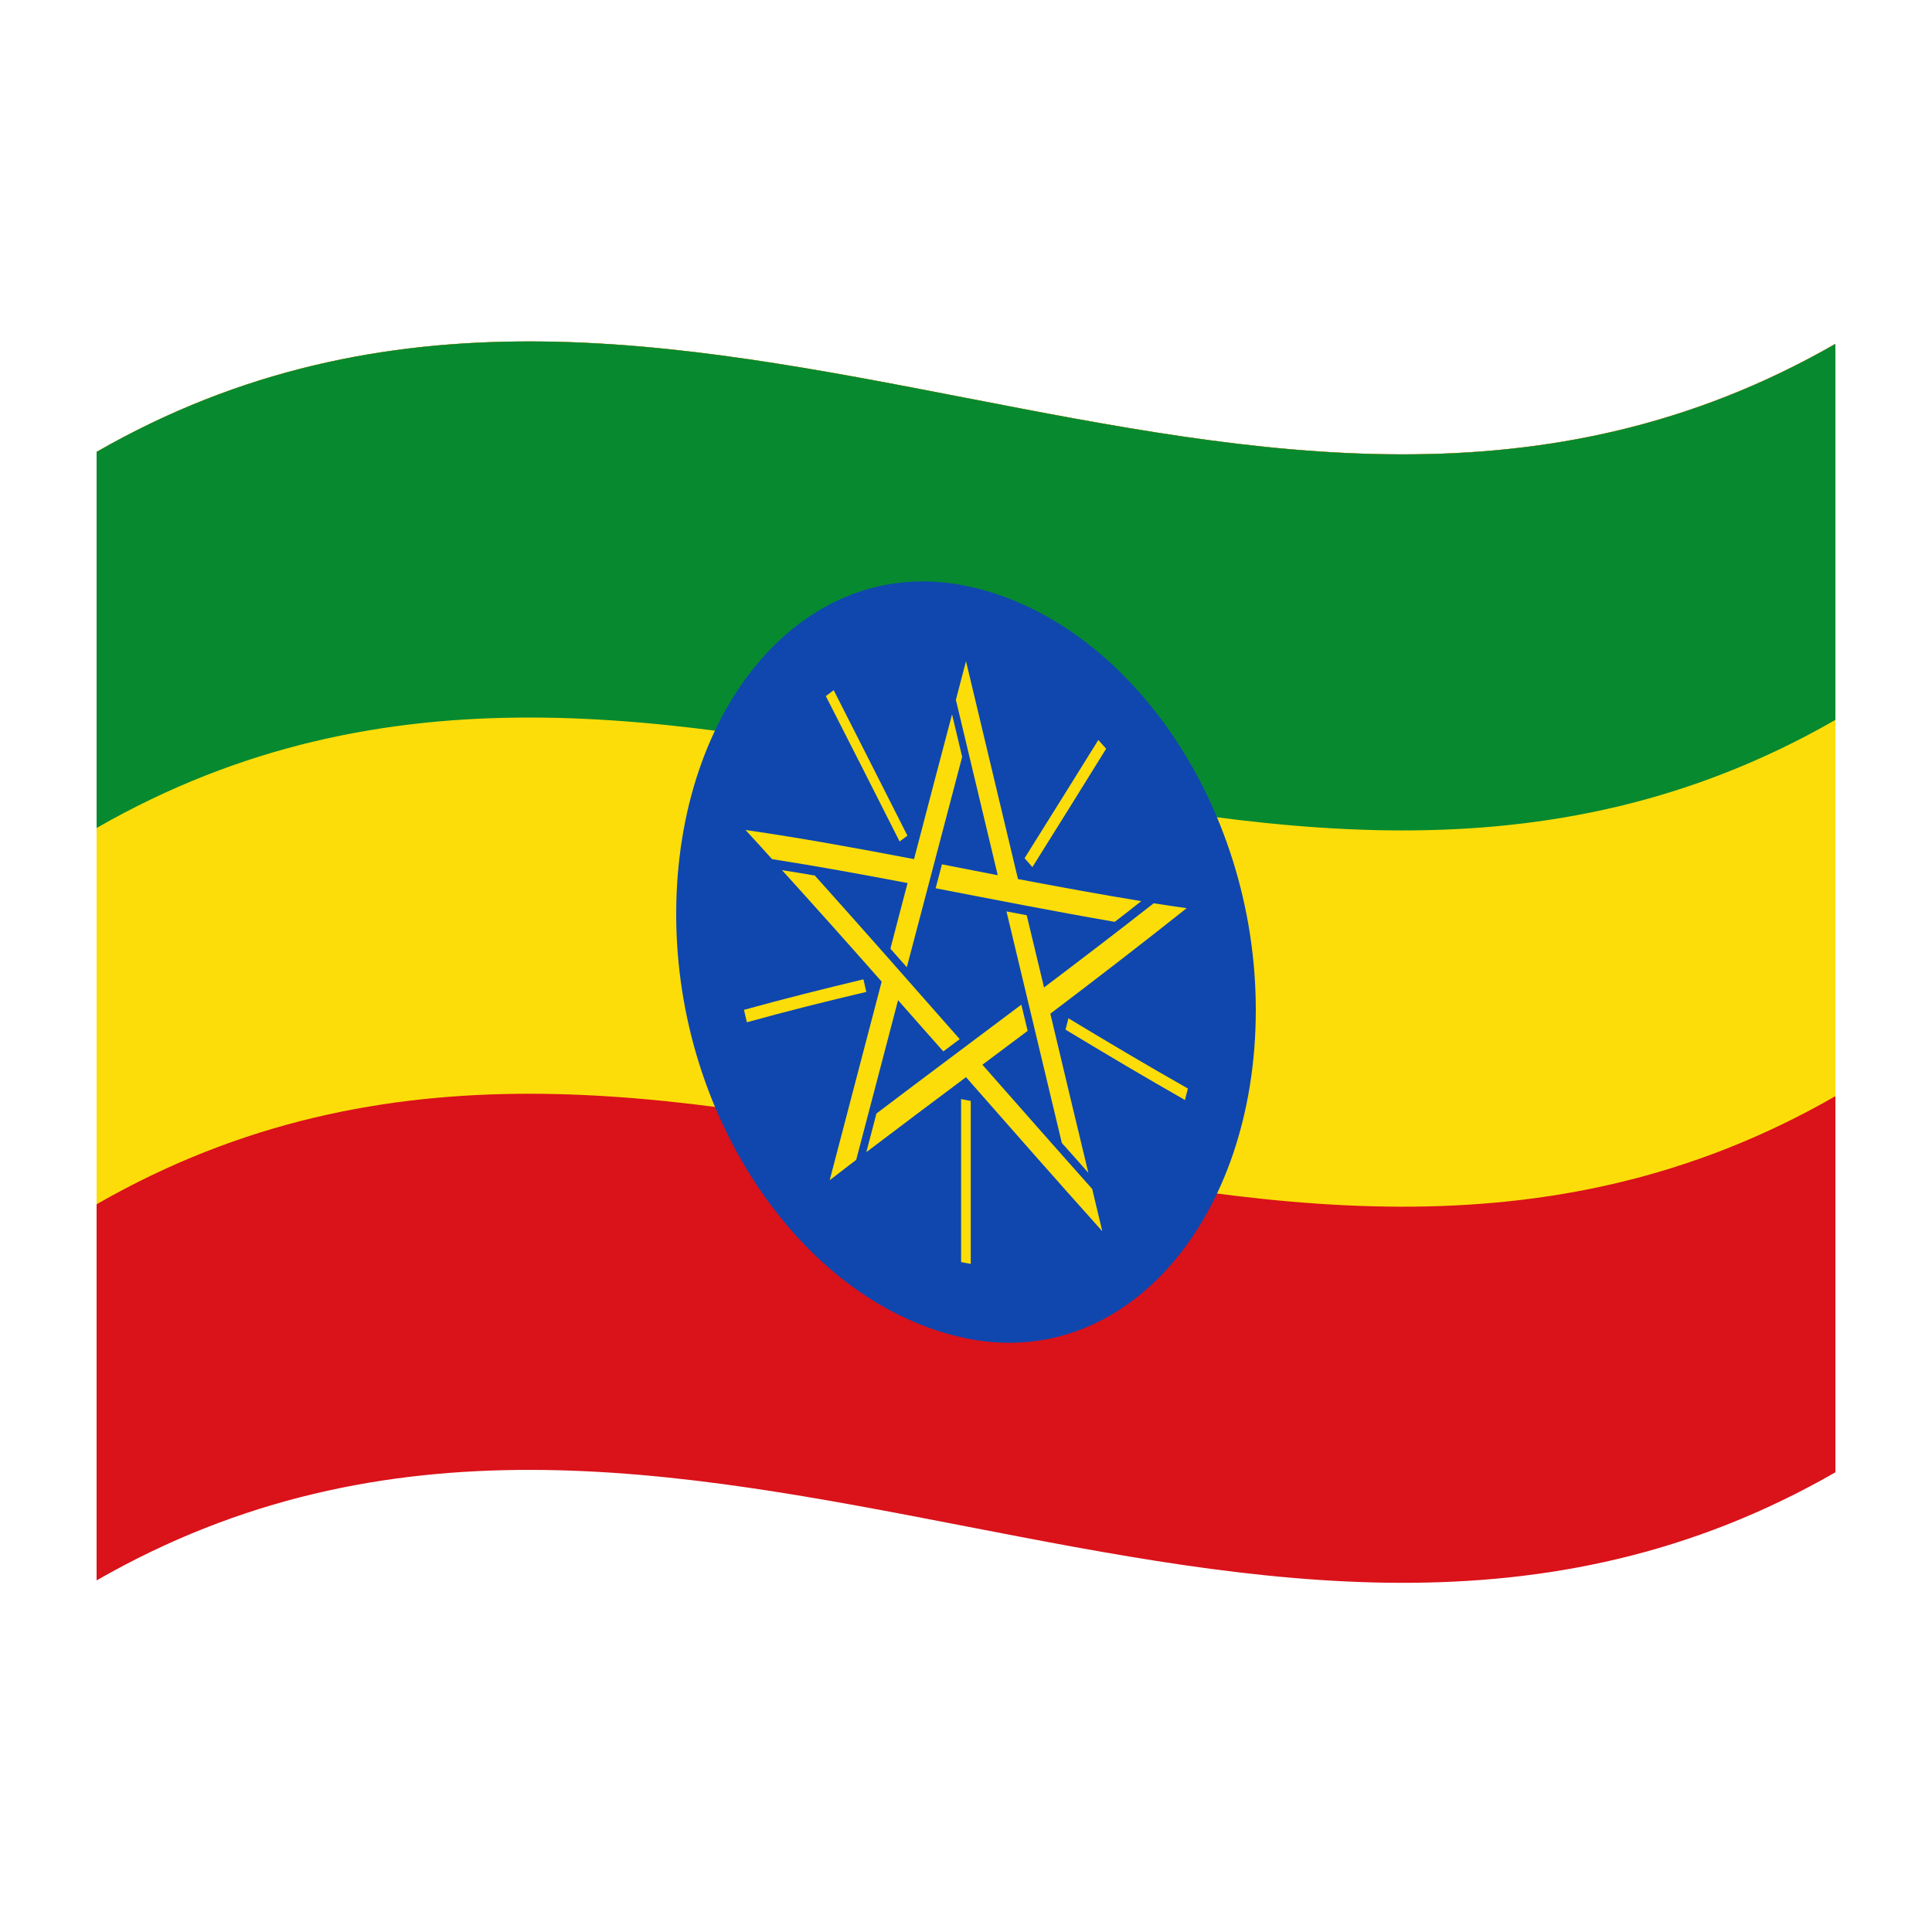
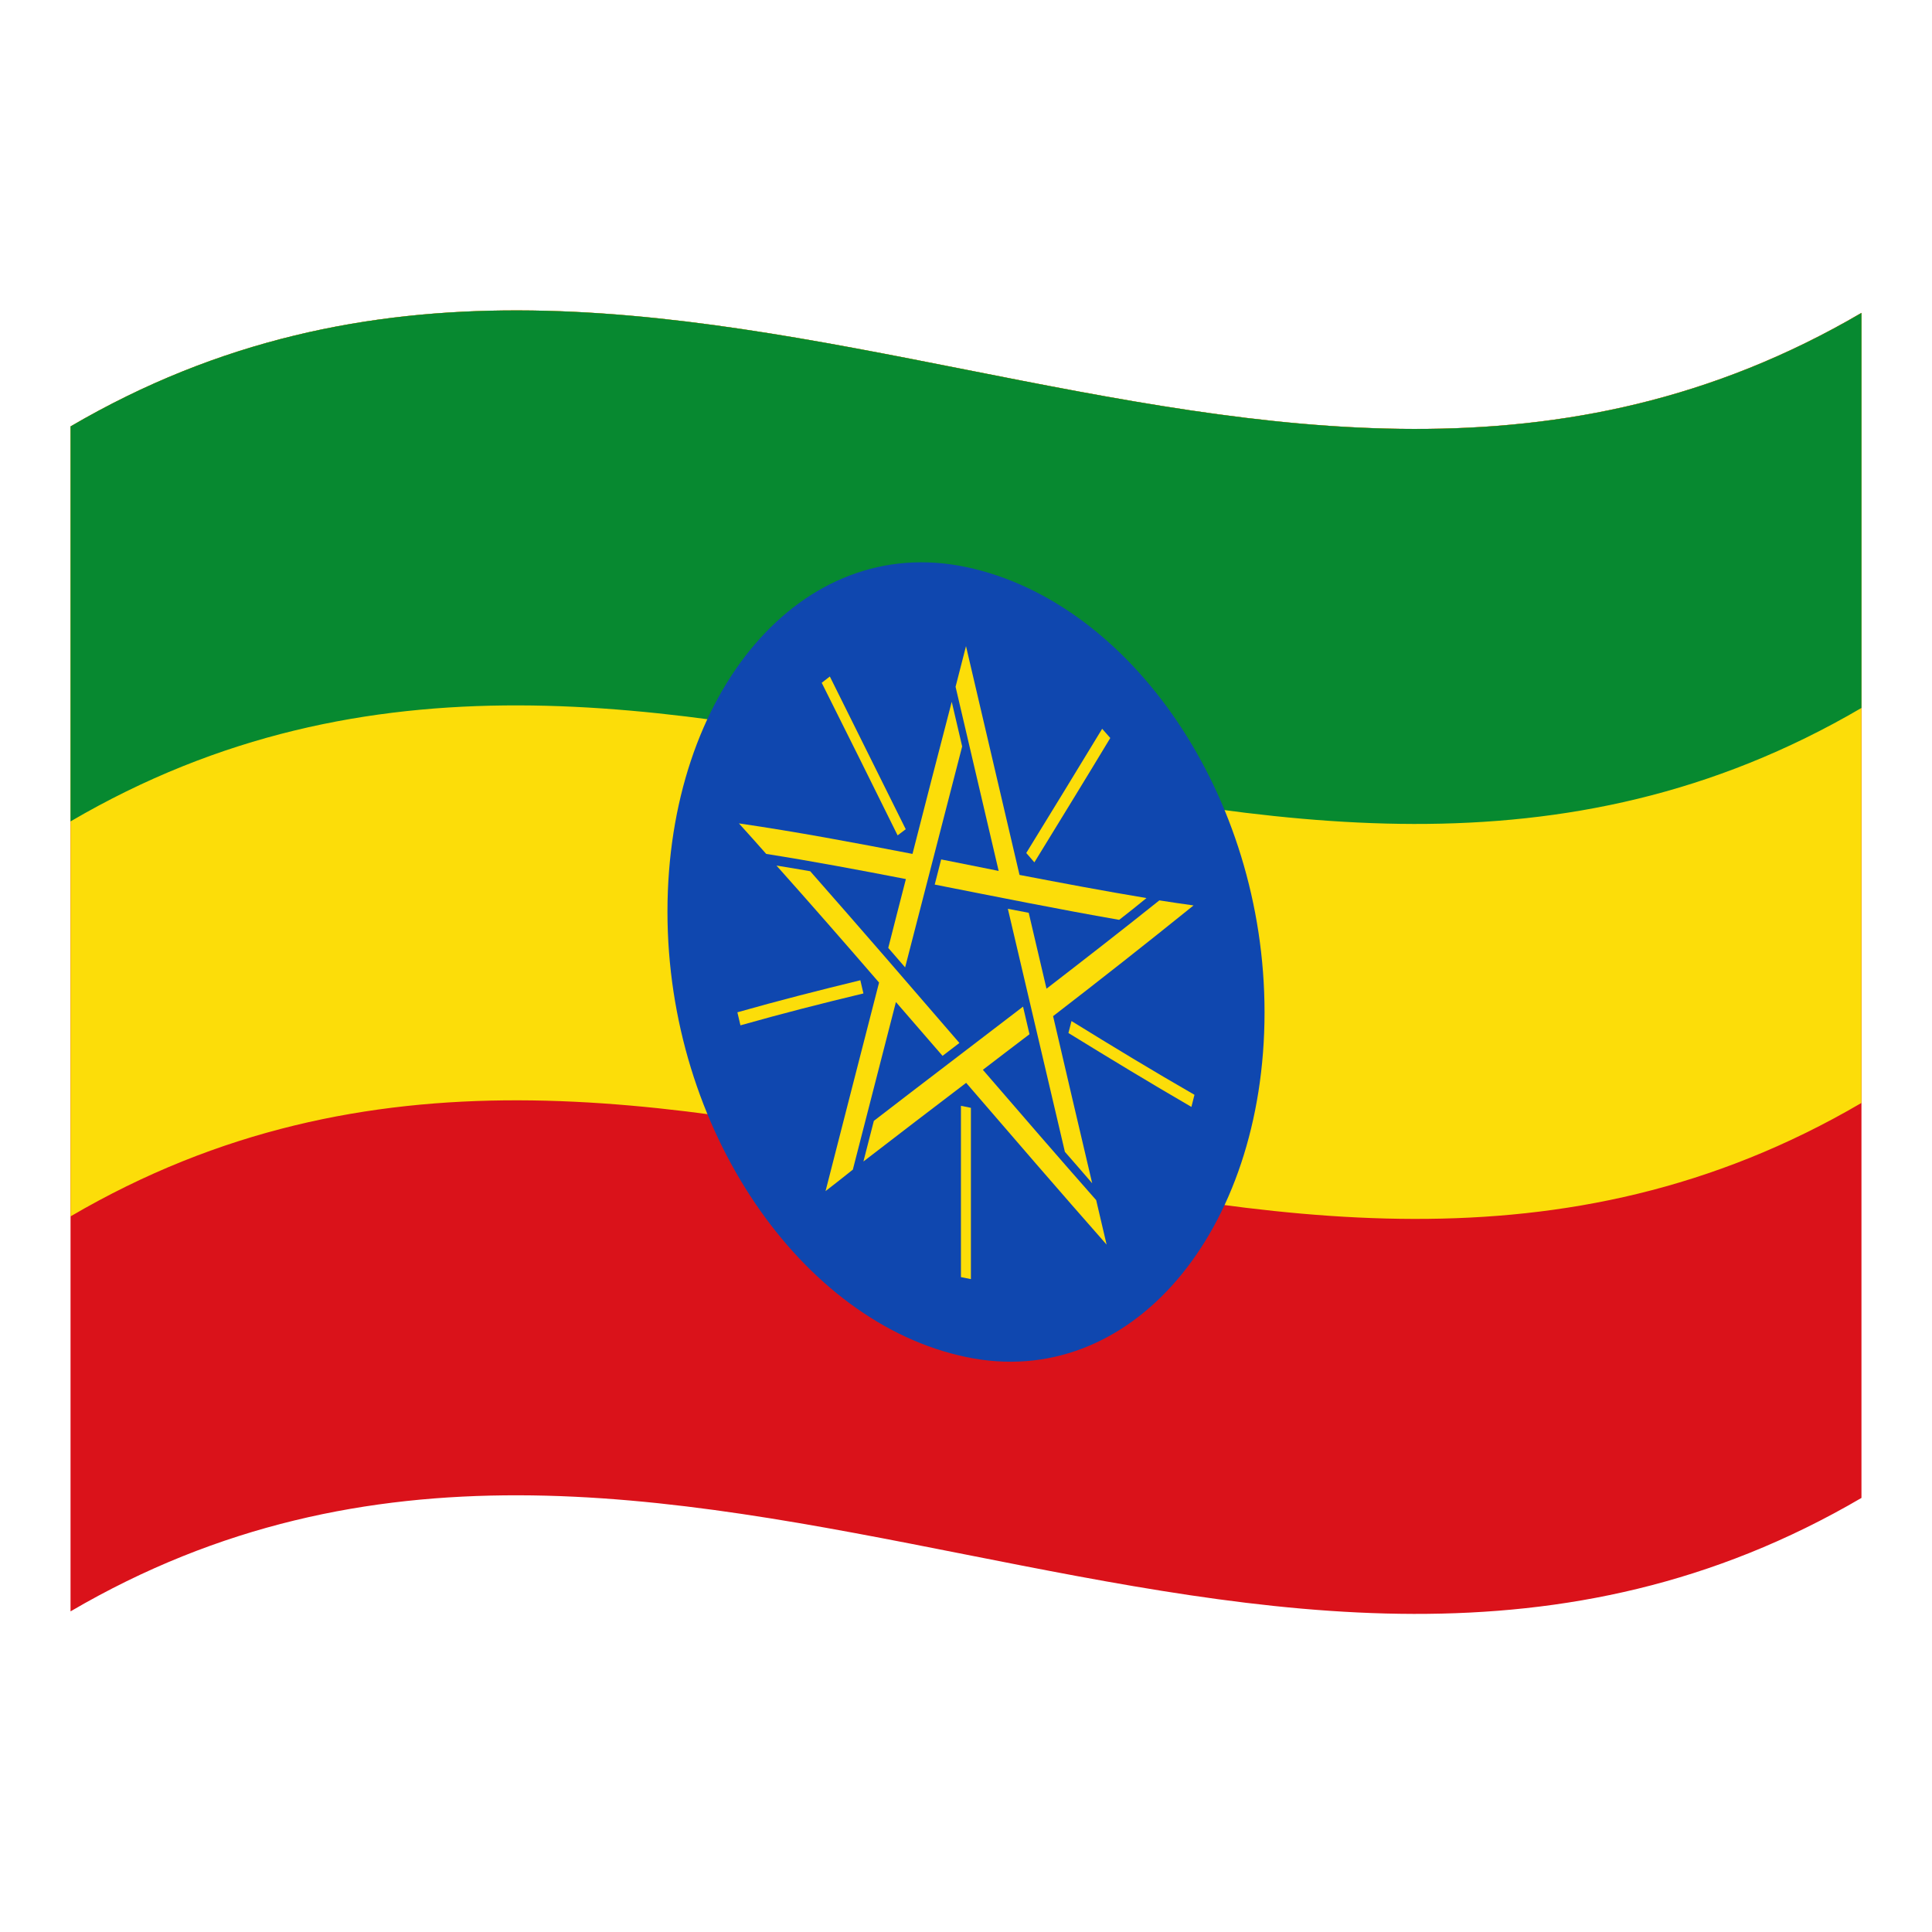
<svg xmlns="http://www.w3.org/2000/svg" version="1.1" id="Layer_1" x="0px" y="0px" viewBox="0 0 1260 1260" style="enable-background:new 0 0 1260 1260;" xml:space="preserve">
  <style type="text/css">
	.st0{fill:#DA121A;}
	.st1{fill:#FCDD09;}
	.st2{fill:#078930;}
	.st3{fill:#0F47AF;}
</style>
  <g>
-     <path class="st0" d="M63,294.7v736c378-217.1,756,146.6,1134-70.5v-736C819,441.3,441,77.7,63,294.7z" />
-     <path class="st1" d="M63,294.7v490.7C441,568.3,819,932,1197,714.9V224.3C819,441.3,441,77.7,63,294.7z" />
-     <path class="st2" d="M63,294.7v245.3c378-217,756,146.6,1134-70.5V224.3C819,441.3,441,77.7,63,294.7z" />
-     <path class="st3" d="M630,382.1c-104.4-21.5-189,78-189,214.1c0,134.9,84.6,255.1,189,276.6c104.4,21.5,189-78,189-214.1   C819,523.9,734.4,403.6,630,382.1z" />
-     <path class="st1" d="M630,431.2c-2.2,8.4-4.4,16.8-6.6,25.2l27.3,114.4l-36.4-7.1c-1.4,5.2-2.7,10.4-4.1,15.6   c38.9,7.5,77.9,15.2,116.8,21.9c5.8-4.5,11.6-8.9,17.3-13.5c-26.8-4.4-53.6-9.3-80.4-14.4C652.6,526,641.3,478.6,630,431.2z" />
-     <path d="M670.7,562.5c16-25.6,32.1-51.3,48.1-77.2" />
-     <path class="st1" d="M668.2,559.7l5.1,5.8c16-25.6,32.1-51.3,48.1-77.2l-5.1-5.7C700.3,508.4,684.2,534.1,668.2,559.7z" />
-     <path class="st1" d="M752.4,589.1c-23.8,18.7-47.7,36.9-71.5,54.9l-11.3-47.1l-13.2-2.5c12,50.4,24.1,100.7,36.1,151   c5.8,6.5,11.6,13,17.3,19.5c-8.3-34.6-16.6-69.1-24.8-103.8c29.6-22.4,59.2-45.2,88.9-68.8C766.7,591.3,759.5,590.2,752.4,589.1z" />
-     <path d="M695.9,667.8c26,15.7,51.9,31.1,77.9,45.8" />
-     <path class="st1" d="M694.9,671.5c26,15.7,51.9,31.1,77.9,45.9l1.9-7.5c-26-14.7-51.9-30.1-77.9-45.8L694.9,671.5z" />
-     <path class="st1" d="M640.7,694.4c9.8-7.4,19.6-14.7,29.5-22.1c-1.4-5.7-2.7-11.4-4.1-17.1c-31.5,23.7-63,47.1-94.5,71   c-2.2,8.4-4.4,16.8-6.6,25.2c21.7-16.5,43.4-32.7,65-48.9c29.6,33.7,59.2,67.4,88.9,100.5c-2.2-9.2-4.4-18.4-6.6-27.6   C688.4,748.6,664.6,721.5,640.7,694.4z" />
-     <path d="M630,717.4v106.3" />
-     <path class="st1" d="M626.8,823.1l6.3,1.2V718l-6.3-1.2V823.1z" />
-     <path class="st1" d="M510,567.5c21.7,23.9,43.4,48.2,65,72.7c-11.3,43.1-22.6,86.2-33.9,129.5c5.8-4.4,11.6-8.9,17.3-13.3   c9.1-34.7,18.2-69.4,27.3-104.1c9.8,11.1,19.6,22.3,29.5,33.4l10.7-8c-31.5-35.8-63-71.6-94.5-106.7   C524.3,569.8,517.2,568.6,510,567.5z" />
-     <path d="M564.1,642.7c-26,6.2-51.9,12.7-77.9,19.9" />
-     <path class="st1" d="M485.2,658.6l1.9,8.1c26-7.2,51.9-13.7,77.9-19.8l-1.9-8.2C537.2,644.9,511.2,651.4,485.2,658.6z" />
-     <path class="st1" d="M596.1,560.3c-36.6-7-73.2-13.7-109.9-19c5.8,6.3,11.6,12.6,17.3,19c29.5,4.6,58.9,10,88.4,15.6   c-3.8,14.3-7.5,28.6-11.2,42.8l10.7,12.1c12-45.8,24.1-91.5,36.1-137.2c-2.2-9.2-4.4-18.5-6.6-27.7   C612.6,497.3,604.3,528.8,596.1,560.3z" />
-     <path d="M589.3,546.9c-16-31.7-32.1-63.3-48.1-94.8" />
-     <path class="st1" d="M538.6,454c16.1,31.5,32.1,63.1,48.1,94.8l5.1-3.8c-16-31.7-32.1-63.4-48.1-94.9L538.6,454z" />
+     <path class="st0" d="M46,278.1v772.8c389.3-228,778.7,153.9,1168-74V204C824.7,432,435.3,50.2,46,278.1z" />
+     <path class="st1" d="M46,278.1v515.2c389.3-228,778.7,153.9,1168-74V204.1C824.7,432,435.3,50.2,46,278.1z" />
+     <path class="st2" d="M46,278.1v257.6c389.3-227.9,778.7,153.9,1168-74V204.1C824.7,432,435.3,50.2,46,278.1z" />
+     <path class="st3" d="M630,369.8c-107.5-22.6-194.7,81.9-194.7,224.8c0,141.6,87.1,267.9,194.7,290.4   c107.5,22.6,194.7-81.9,194.7-224.8C824.7,518.7,737.5,392.4,630,369.8z" />
+     <path class="st1" d="M630,421.4c-2.3,8.8-4.5,17.6-6.8,26.5L651.3,568l-37.5-7.5c-1.4,5.5-2.8,10.9-4.2,16.4   c40.1,7.9,80.2,16,120.3,23c6-4.7,11.9-9.3,17.8-14.2c-27.6-4.6-55.2-9.8-82.8-15.1C653.3,520.9,641.6,471.2,630,421.4z" />
+     <path d="M671.9,559.3c16.5-26.9,33.1-53.9,49.5-81.1" />
+     <path class="st1" d="M669.3,556.3l5.3,6.1c16.5-26.9,33.1-53.9,49.5-81.1l-5.3-6C702.4,502.4,685.8,529.4,669.3,556.3z" />
+     <path class="st1" d="M756.1,587.2c-24.5,19.6-49.1,38.7-73.6,57.6l-11.6-49.5l-13.6-2.6c12.4,52.9,24.8,105.7,37.2,158.5   c6,6.8,11.9,13.7,17.8,20.5c-8.5-36.3-17.1-72.6-25.5-109c30.5-23.5,61-47.5,91.6-72.2C770.8,589.5,763.4,588.3,756.1,587.2z" />
+     <path d="M697.9,669.8c26.8,16.5,53.5,32.7,80.2,48.1" />
+     <path class="st1" d="M696.8,673.7c26.8,16.5,53.5,32.7,80.2,48.2l2-7.9c-26.8-15.4-53.5-31.6-80.2-48.1L696.8,673.7z" />
+     <path class="st1" d="M641,697.7c10.1-7.8,20.2-15.4,30.4-23.2c-1.4-6-2.8-12-4.2-18c-32.4,24.9-64.9,49.5-97.3,74.5   c-2.3,8.8-4.5,17.6-6.8,26.5c22.4-17.3,44.7-34.3,67-51.3c30.5,35.4,61,70.8,91.6,105.5c-2.3-9.7-4.5-19.3-6.8-29   C690.2,754.7,665.6,726.2,641,697.7z" />
+     <path d="M630,721.9v111.6" />
+     <path class="st1" d="M626.7,832.9l6.5,1.3V722.5l-6.5-1.3V832.9z" />
+     <path class="st1" d="M506.4,564.5c22.4,25.1,44.7,50.6,66.9,76.3c-11.6,45.3-23.3,90.5-34.9,136c6-4.6,11.9-9.3,17.8-14   c9.4-36.4,18.7-72.9,28.1-109.3c10.1,11.7,20.2,23.4,30.4,35.1l11-8.4c-32.4-37.6-64.9-75.2-97.3-112   C521.1,566.9,513.8,565.7,506.4,564.5z" />
+     <path d="M562.1,643.5c-26.8,6.5-53.5,13.3-80.2,20.9" />
+     <path class="st1" d="M480.9,660.2l2,8.5c26.8-7.6,53.5-14.4,80.2-20.8l-2-8.6C534.4,645.8,507.6,652.6,480.9,660.2z" />
+     <path class="st1" d="M595.1,556.9c-37.7-7.3-75.4-14.4-113.2-19.9c6,6.6,11.9,13.2,17.8,19.9c30.4,4.8,60.7,10.5,91.1,16.4   c-3.9,15-7.7,30-11.5,44.9l11,12.7c12.4-48.1,24.8-96.1,37.2-144.1c-2.3-9.7-4.5-19.4-6.8-29.1   C612.1,490.8,603.5,523.9,595.1,556.9z" />
+     <path d="M588.1,542.9c-16.5-33.3-33.1-66.5-49.5-99.5" />
+     <path class="st1" d="M535.9,445.3c16.6,33.1,33.1,66.3,49.5,99.5l5.3-4c-16.5-33.3-33.1-66.6-49.5-99.6L535.9,445.3z" />
  </g>
</svg>
